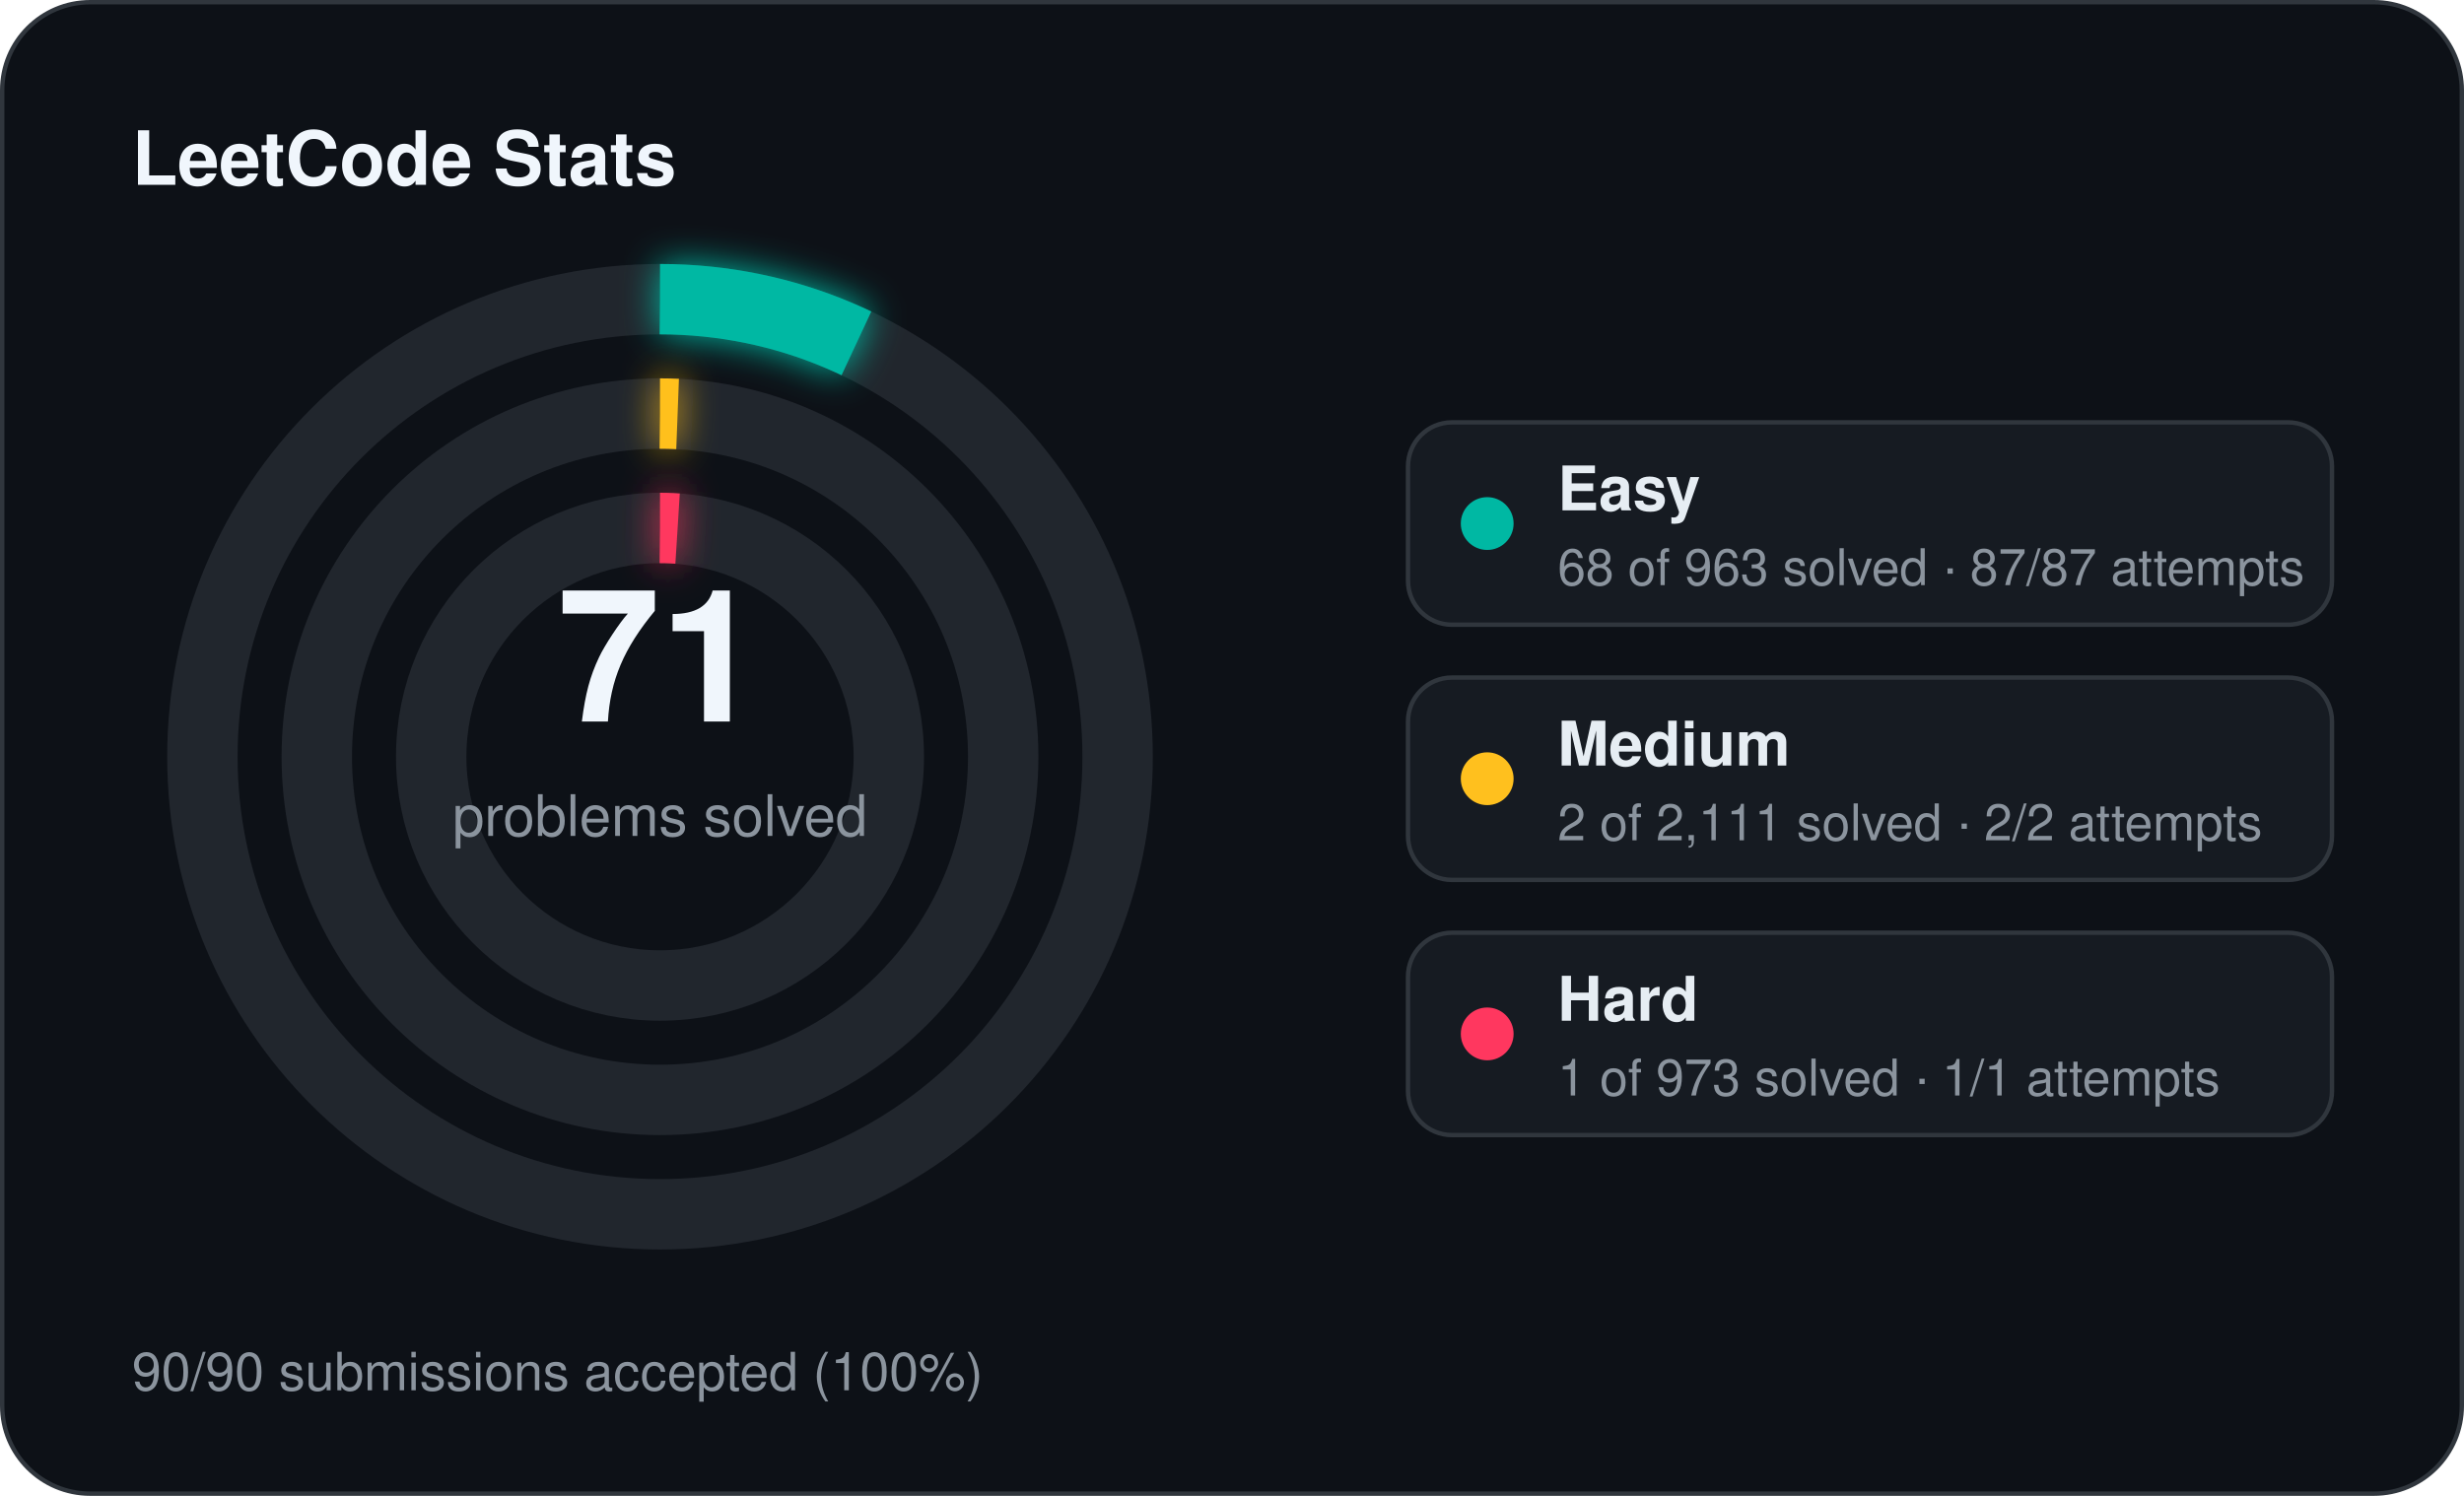
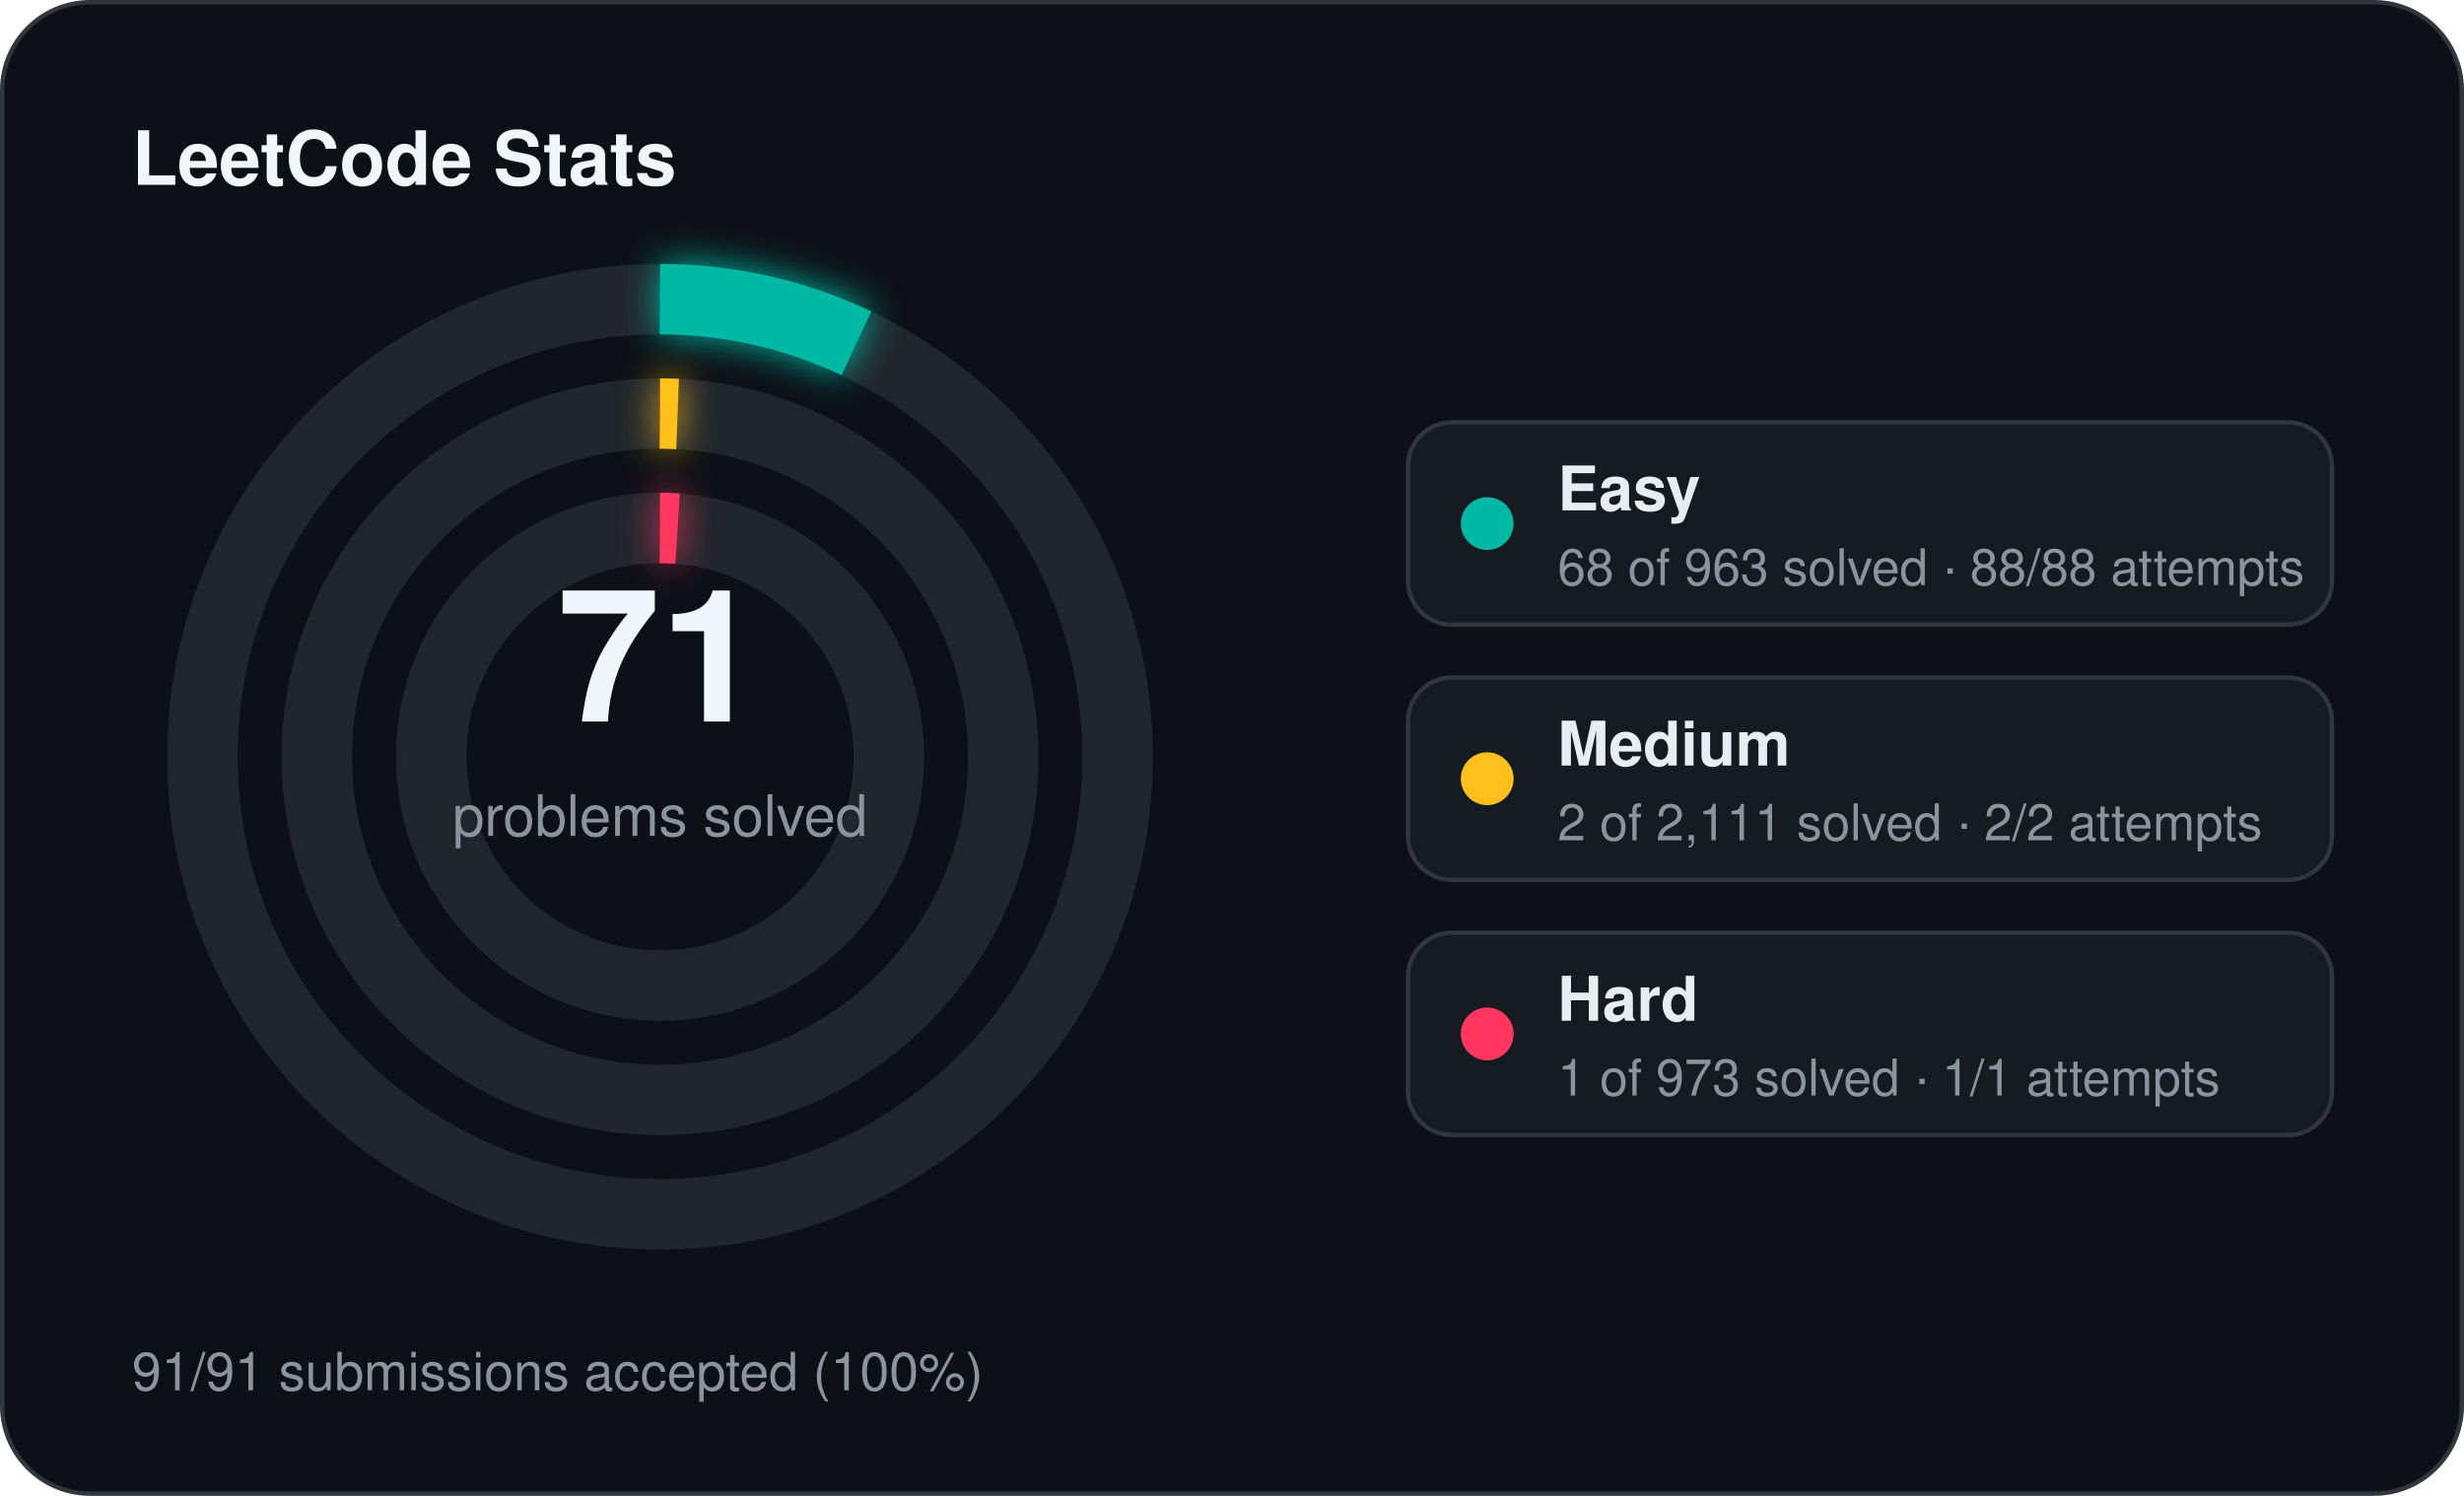
<svg xmlns="http://www.w3.org/2000/svg" width="560" height="340" viewBox="0 0 560 340">
  <defs>
    <filter id="stats-glow" x="-60%" y="-60%" width="220%" height="220%">
      <feGaussianBlur stdDeviation="4" result="blur" />
      <feMerge>
        <feMergeNode in="blur" />
        <feMergeNode in="SourceGraphic" />
      </feMerge>
    </filter>
  </defs>
  <rect x="0.5" y="0.5" width="559" height="339" rx="20" fill="#0d1117" stroke="#30363d" stroke-width="1" />
  <text x="30" y="42" fill="#f0f6fc" font-family="Segoe UI, Helvetica, Arial, sans-serif" font-size="17" font-weight="700">LeetCode Stats</text>
  <circle cx="150" cy="172" r="104" fill="none" stroke="#21262d" stroke-width="16" />
  <circle cx="150" cy="172" r="104" fill="none" stroke="#00b8a3" stroke-width="16" stroke-linecap="butt" stroke-dasharray="46.14 653.45" transform="rotate(-90 150 172)" filter="url(#stats-glow)" />
  <circle cx="150" cy="172" r="78" fill="none" stroke="#21262d" stroke-width="16" />
  <circle cx="150" cy="172" r="78" fill="none" stroke="#ffc01e" stroke-width="16" stroke-linecap="butt" stroke-dasharray="4.00 490.09" transform="rotate(-90 150 172)" filter="url(#stats-glow)" />
  <circle cx="150" cy="172" r="52" fill="none" stroke="#21262d" stroke-width="16" />
  <circle cx="150" cy="172" r="52" fill="none" stroke="#ff375f" stroke-width="16" stroke-linecap="butt" stroke-dasharray="4.00 326.73" transform="rotate(-90 150 172)" filter="url(#stats-glow)" />
  <text x="150" y="164" text-anchor="middle" fill="#f0f6fc" font-family="Segoe UI, Helvetica, Arial, sans-serif" font-size="42" font-weight="700">71</text>
  <text x="150" y="190" text-anchor="middle" fill="#8b949e" font-family="Segoe UI, Helvetica, Arial, sans-serif" font-size="13">problems solved</text>
  <rect x="320" y="96" width="210" height="46" rx="10" fill="#161b22" stroke="#30363d" stroke-width="1" />
  <circle cx="338" cy="119" r="6" fill="#00b8a3" />
  <text x="354" y="116" fill="#e6edf3" font-family="Segoe UI, Helvetica, Arial, sans-serif" font-size="14" font-weight="600">Easy</text>
-   <text x="354" y="133" fill="#8b949e" font-family="Segoe UI, Helvetica, Arial, sans-serif" font-size="11.5">68 of 963 solved · 87/87 attempts</text>
+   <text x="354" y="133" fill="#8b949e" font-family="Segoe UI, Helvetica, Arial, sans-serif" font-size="11.5">68 of 963 solved · 88/88 attempts</text>
  <rect x="320" y="154" width="210" height="46" rx="10" fill="#161b22" stroke="#30363d" stroke-width="1" />
  <circle cx="338" cy="177" r="6" fill="#ffc01e" />
  <text x="354" y="174" fill="#e6edf3" font-family="Segoe UI, Helvetica, Arial, sans-serif" font-size="14" font-weight="600">Medium</text>
  <text x="354" y="191" fill="#8b949e" font-family="Segoe UI, Helvetica, Arial, sans-serif" font-size="11.5">2 of 2,111 solved · 2/2 attempts</text>
  <rect x="320" y="212" width="210" height="46" rx="10" fill="#161b22" stroke="#30363d" stroke-width="1" />
  <circle cx="338" cy="235" r="6" fill="#ff375f" />
  <text x="354" y="232" fill="#e6edf3" font-family="Segoe UI, Helvetica, Arial, sans-serif" font-size="14" font-weight="600">Hard</text>
  <text x="354" y="249" fill="#8b949e" font-family="Segoe UI, Helvetica, Arial, sans-serif" font-size="11.5">1 of 973 solved · 1/1 attempts</text>
-   <text x="30" y="316" fill="#8b949e" font-family="Segoe UI, Helvetica, Arial, sans-serif" font-size="12">90/90 submissions accepted (100%)</text>
+   <text x="30" y="316" fill="#8b949e" font-family="Segoe UI, Helvetica, Arial, sans-serif" font-size="12">91/91 submissions accepted (100%)</text>
</svg>
